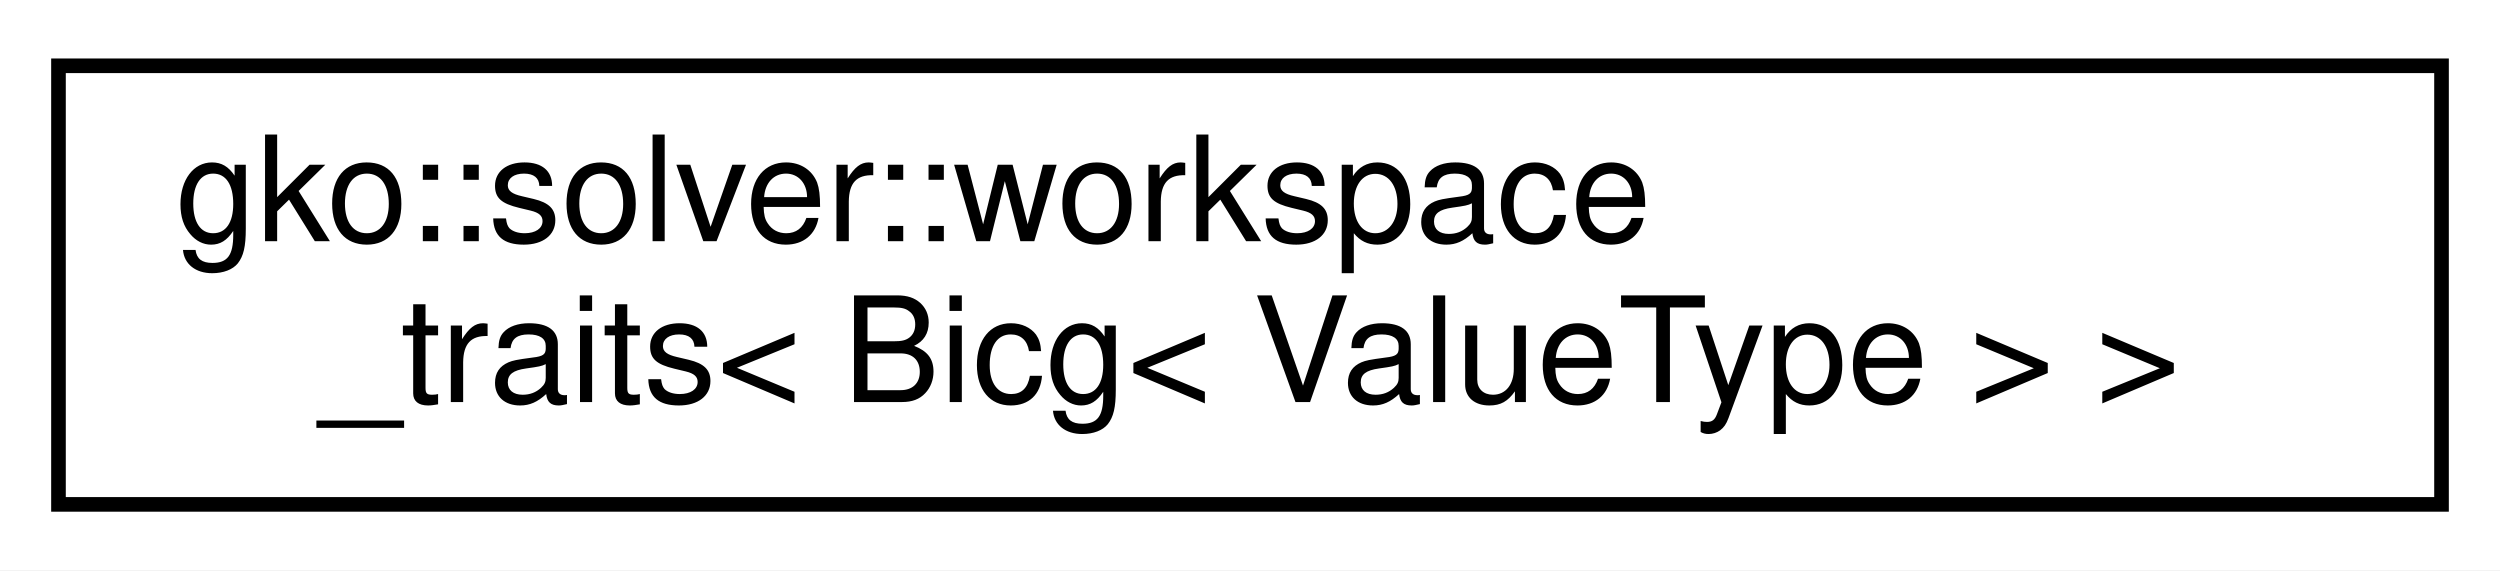
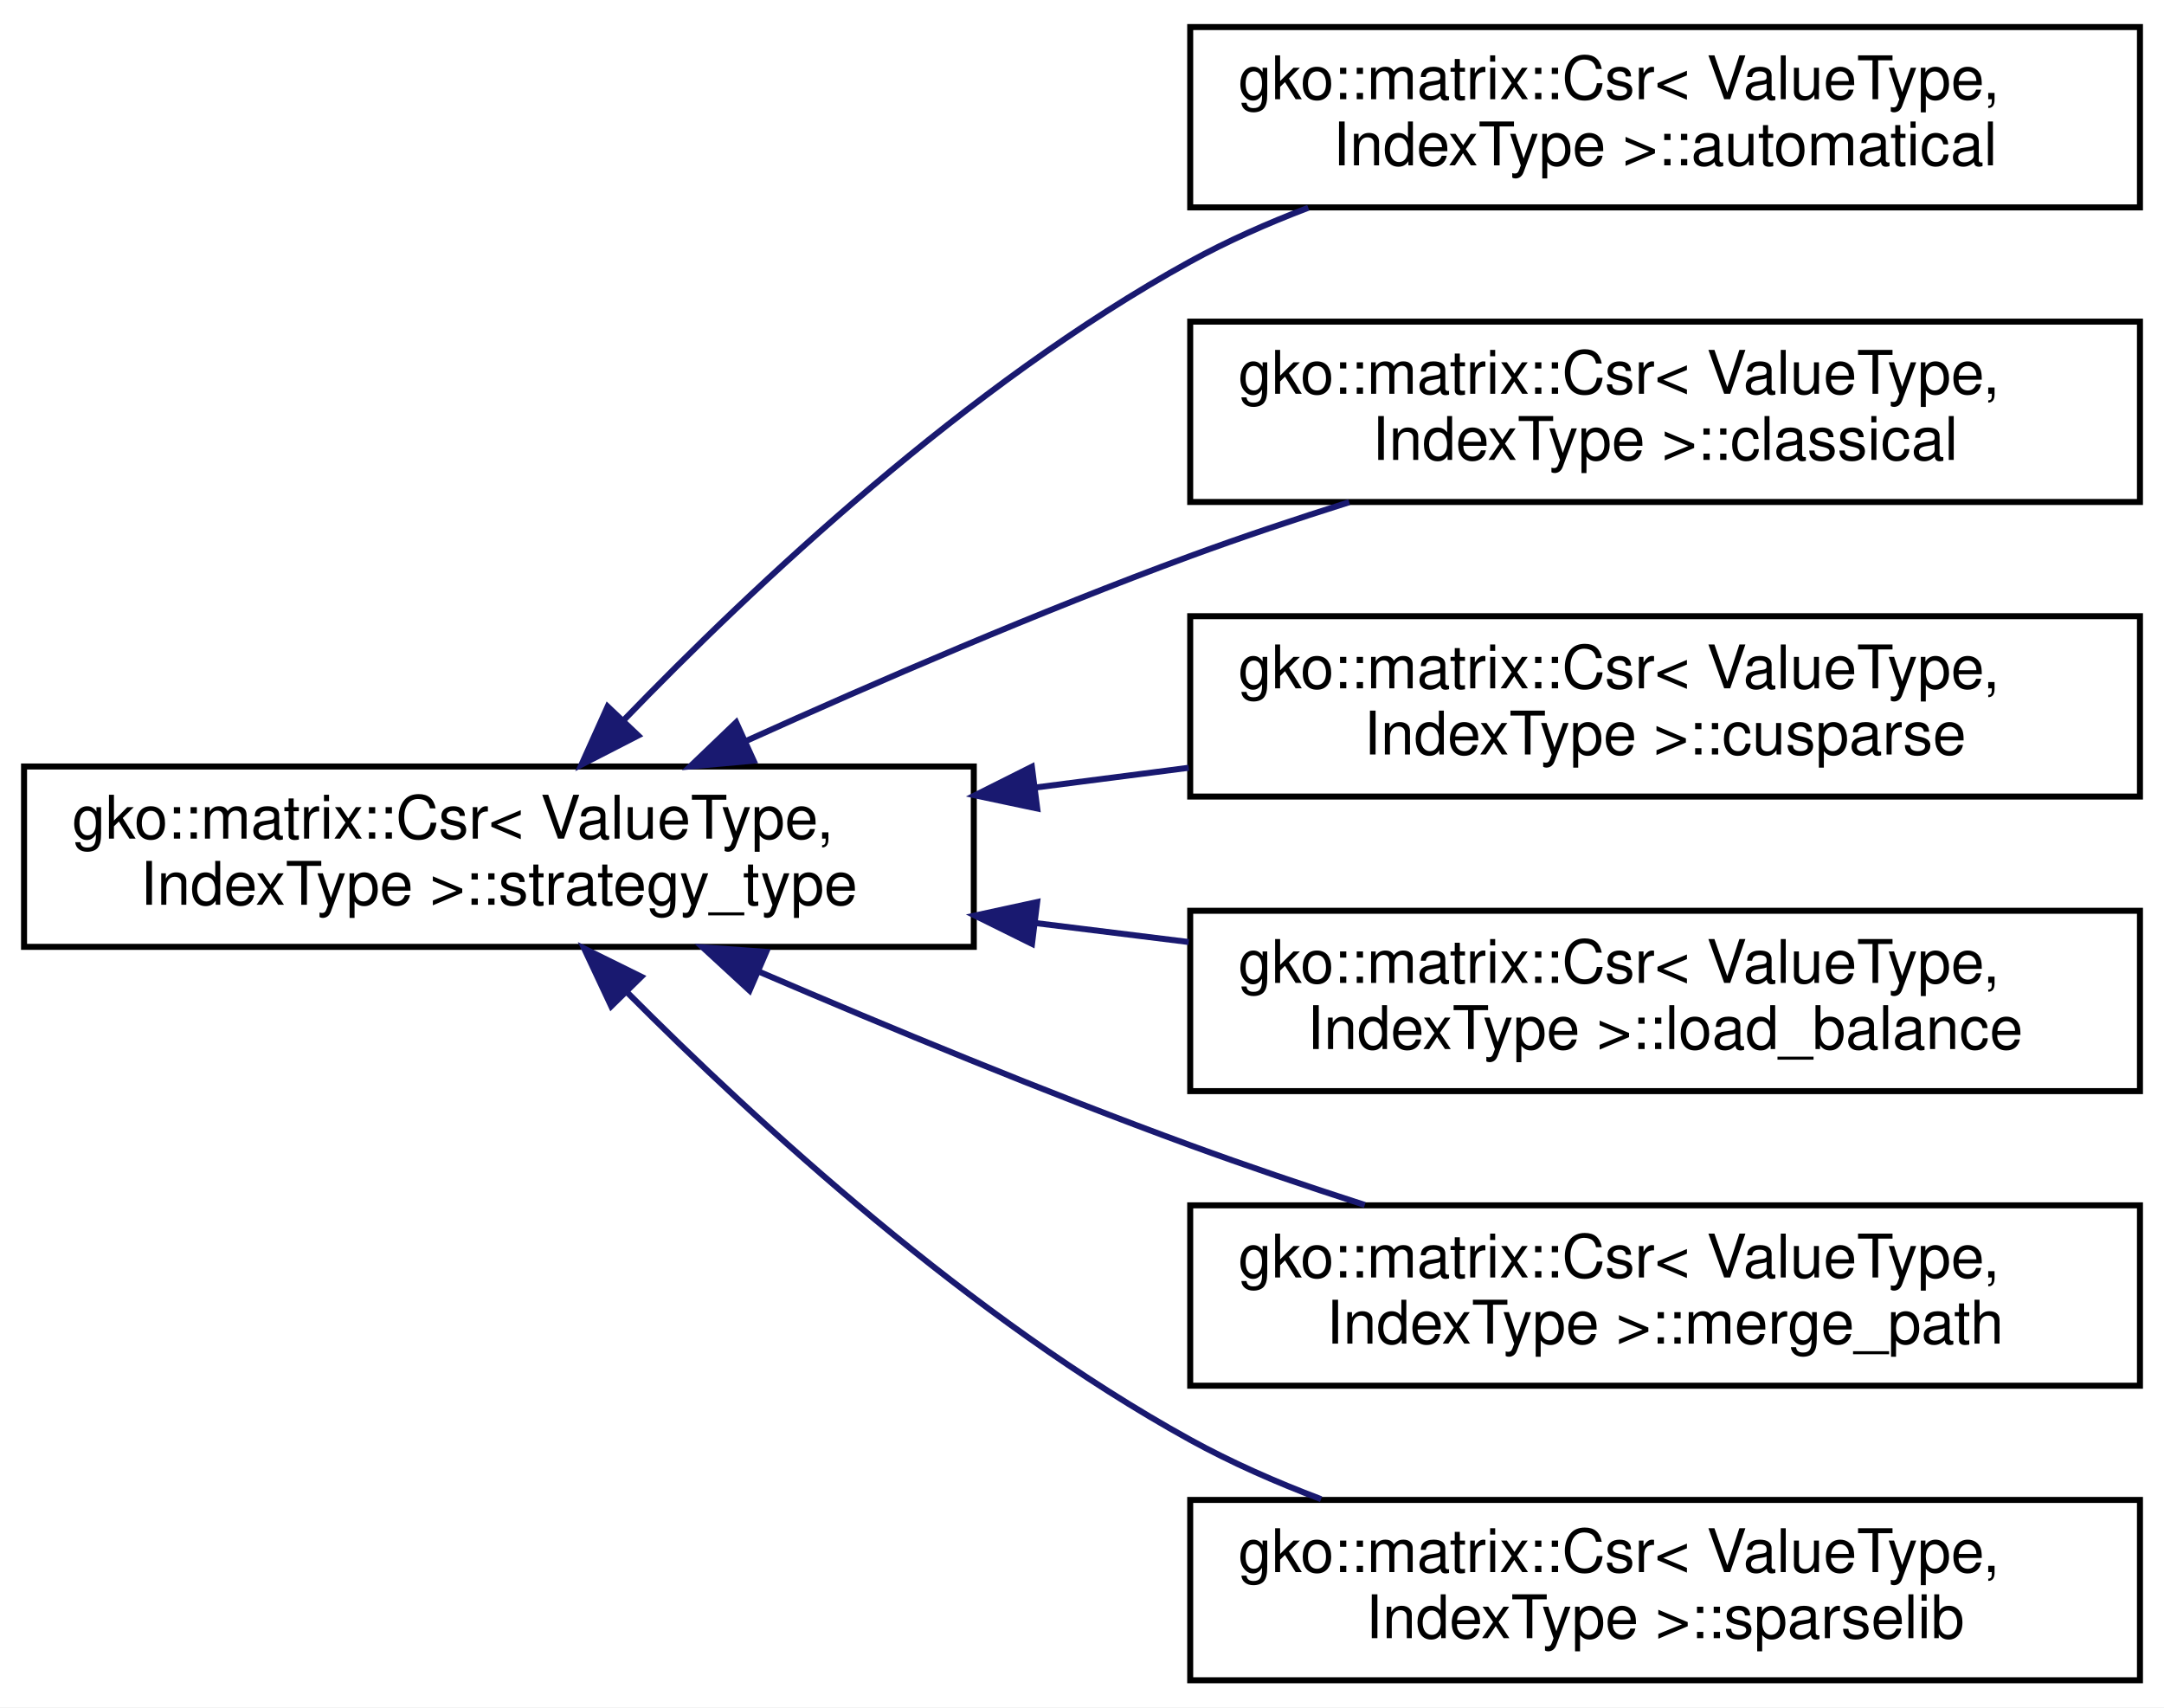
- <svg xmlns="http://www.w3.org/2000/svg" xmlns:xlink="http://www.w3.org/1999/xlink" width="171pt" height="39pt" viewBox="0.00 0.00 171.00 39.00">
-   <g id="graph0" class="graph" transform="scale(1 1) rotate(0) translate(4 35)">
-     <polygon fill="#ffffff" stroke="transparent" points="-4,4 -4,-35 167,-35 167,4 -4,4" />
+ <svg xmlns="http://www.w3.org/2000/svg" xmlns:xlink="http://www.w3.org/1999/xlink" width="360pt" height="284pt" viewBox="0.00 0.00 360.00 284.00">
+   <g id="graph0" class="graph" transform="scale(1 1) rotate(0) translate(4 280)">
+     <polygon fill="#ffffff" stroke="transparent" points="-4,4 -4,-280 356,-280 356,4 -4,4" />
    <g id="node1" class="node">
      <g id="a_node1">
-         <a xlink:href="structgko_1_1solver_1_1workspace__traits_3_01Bicg_3_01ValueType_01_4_01_4.html" target="_top" xlink:title=" ">
-           <polygon fill="#ffffff" stroke="#000000" points="0,-.5 0,-30.5 163,-30.5 163,-.5 0,-.5" />
-           <text text-anchor="start" x="8" y="-18.5" font-family="Helvetica,sans-Serif" font-size="10.00" fill="#000000">gko::solver::workspace</text>
-           <text text-anchor="middle" x="81.5" y="-7.5" font-family="Helvetica,sans-Serif" font-size="10.00" fill="#000000">_traits&lt; Bicg&lt; ValueType &gt; &gt;</text>
+         <a xlink:href="classgko_1_1matrix_1_1Csr_1_1strategy__type.html" target="_top" xlink:title="strategy_type is to decide how to set the csr algorithm.">
+           <polygon fill="#ffffff" stroke="#000000" points="0,-122.5 0,-152.5 158,-152.5 158,-122.5 0,-122.5" />
+           <text text-anchor="start" x="8" y="-140.5" font-family="Helvetica,sans-Serif" font-size="10.00" fill="#000000">gko::matrix::Csr&lt; ValueType,</text>
+           <text text-anchor="middle" x="79" y="-129.5" font-family="Helvetica,sans-Serif" font-size="10.00" fill="#000000"> IndexType &gt;::strategy_type</text>
        </a>
      </g>
    </g>
+     <g id="node2" class="node">
+       <g id="a_node2">
+         <a xlink:href="classgko_1_1matrix_1_1Csr_1_1automatical.html" target="_top" xlink:title=" ">
+           <polygon fill="#ffffff" stroke="#000000" points="194,-245.5 194,-275.5 352,-275.5 352,-245.5 194,-245.5" />
+           <text text-anchor="start" x="202" y="-263.5" font-family="Helvetica,sans-Serif" font-size="10.00" fill="#000000">gko::matrix::Csr&lt; ValueType,</text>
+           <text text-anchor="middle" x="273" y="-252.5" font-family="Helvetica,sans-Serif" font-size="10.00" fill="#000000"> IndexType &gt;::automatical</text>
+         </a>
+       </g>
+     </g>
+     <g id="edge1" class="edge">
+       <path fill="none" stroke="#191970" d="M99.757,-160.204C121.324,-182.542 157.039,-216.171 194,-236.5 200.154,-239.885 206.847,-242.853 213.646,-245.441" />
+       <polygon fill="#191970" stroke="#191970" points="102.163,-157.655 92.739,-152.814 97.087,-162.475 102.163,-157.655" />
+     </g>
+     <g id="node3" class="node">
+       <g id="a_node3">
+         <a xlink:href="classgko_1_1matrix_1_1Csr_1_1classical.html" target="_top" xlink:title="classical is a strategy_type which uses the same number of threads on each row.">
+           <polygon fill="#ffffff" stroke="#000000" points="194,-196.5 194,-226.5 352,-226.5 352,-196.5 194,-196.5" />
+           <text text-anchor="start" x="202" y="-214.5" font-family="Helvetica,sans-Serif" font-size="10.00" fill="#000000">gko::matrix::Csr&lt; ValueType,</text>
+           <text text-anchor="middle" x="273" y="-203.5" font-family="Helvetica,sans-Serif" font-size="10.00" fill="#000000"> IndexType &gt;::classical</text>
+         </a>
+       </g>
+     </g>
+     <g id="edge2" class="edge">
+       <path fill="none" stroke="#191970" d="M120.076,-156.73C141.808,-166.553 169.083,-178.333 194,-187.5 202.475,-190.618 211.563,-193.655 220.45,-196.462" />
+       <polygon fill="#191970" stroke="#191970" points="121.37,-153.473 110.818,-152.512 118.468,-159.843 121.37,-153.473" />
+     </g>
+     <g id="node4" class="node">
+       <g id="a_node4">
+         <a xlink:href="classgko_1_1matrix_1_1Csr_1_1cusparse.html" target="_top" xlink:title="cusparse is a strategy_type which uses the sparselib csr.">
+           <polygon fill="#ffffff" stroke="#000000" points="194,-147.5 194,-177.5 352,-177.5 352,-147.5 194,-147.5" />
+           <text text-anchor="start" x="202" y="-165.5" font-family="Helvetica,sans-Serif" font-size="10.00" fill="#000000">gko::matrix::Csr&lt; ValueType,</text>
+           <text text-anchor="middle" x="273" y="-154.5" font-family="Helvetica,sans-Serif" font-size="10.00" fill="#000000"> IndexType &gt;::cusparse</text>
+         </a>
+       </g>
+     </g>
+     <g id="edge3" class="edge">
+       <path fill="none" stroke="#191970" d="M168.157,-148.989C176.696,-150.09 185.317,-151.201 193.752,-152.288" />
+       <polygon fill="#191970" stroke="#191970" points="168.552,-145.511 158.187,-147.704 167.658,-152.454 168.552,-145.511" />
+     </g>
+     <g id="node5" class="node">
+       <g id="a_node5">
+         <a xlink:href="classgko_1_1matrix_1_1Csr_1_1load__balance.html" target="_top" xlink:title="load_balance is a strategy_type which uses the load balance algorithm.">
+           <polygon fill="#ffffff" stroke="#000000" points="194,-98.5 194,-128.5 352,-128.5 352,-98.5 194,-98.5" />
+           <text text-anchor="start" x="202" y="-116.5" font-family="Helvetica,sans-Serif" font-size="10.00" fill="#000000">gko::matrix::Csr&lt; ValueType,</text>
+           <text text-anchor="middle" x="273" y="-105.5" font-family="Helvetica,sans-Serif" font-size="10.00" fill="#000000"> IndexType &gt;::load_balance</text>
+         </a>
+       </g>
+     </g>
+     <g id="edge4" class="edge">
+       <path fill="none" stroke="#191970" d="M168.157,-126.47C176.696,-125.414 185.317,-124.347 193.752,-123.304" />
+       <polygon fill="#191970" stroke="#191970" points="167.682,-123.002 158.187,-127.704 168.541,-129.949 167.682,-123.002" />
+     </g>
+     <g id="node6" class="node">
+       <g id="a_node6">
+         <a xlink:href="classgko_1_1matrix_1_1Csr_1_1merge__path.html" target="_top" xlink:title="merge_path is a strategy_type which uses the merge_path algorithm.">
+           <polygon fill="#ffffff" stroke="#000000" points="194,-49.5 194,-79.5 352,-79.5 352,-49.5 194,-49.5" />
+           <text text-anchor="start" x="202" y="-67.5" font-family="Helvetica,sans-Serif" font-size="10.00" fill="#000000">gko::matrix::Csr&lt; ValueType,</text>
+           <text text-anchor="middle" x="273" y="-56.5" font-family="Helvetica,sans-Serif" font-size="10.00" fill="#000000"> IndexType &gt;::merge_path</text>
+         </a>
+       </g>
+     </g>
+     <g id="edge5" class="edge">
+       <path fill="none" stroke="#191970" d="M122.36,-118.33C143.749,-109.149 170.04,-98.272 194,-89.5 203.321,-86.088 213.357,-82.698 223.044,-79.568" />
+       <polygon fill="#191970" stroke="#191970" points="120.695,-115.236 112.903,-122.415 123.472,-121.662 120.695,-115.236" />
+     </g>
+     <g id="node7" class="node">
+       <g id="a_node7">
+         <a xlink:href="classgko_1_1matrix_1_1Csr_1_1sparselib.html" target="_top" xlink:title="sparselib is a strategy_type which uses the sparselib csr.">
+           <polygon fill="#ffffff" stroke="#000000" points="194,-.5 194,-30.5 352,-30.5 352,-.5 194,-.5" />
+           <text text-anchor="start" x="202" y="-18.5" font-family="Helvetica,sans-Serif" font-size="10.00" fill="#000000">gko::matrix::Csr&lt; ValueType,</text>
+           <text text-anchor="middle" x="273" y="-7.5" font-family="Helvetica,sans-Serif" font-size="10.00" fill="#000000"> IndexType &gt;::sparselib</text>
+         </a>
+       </g>
+     </g>
+     <g id="edge6" class="edge">
+       <path fill="none" stroke="#191970" d="M100.26,-115C121.972,-93.199 157.574,-60.569 194,-40.5 200.804,-36.751 208.252,-33.472 215.771,-30.63" />
+       <polygon fill="#191970" stroke="#191970" points="97.682,-112.63 93.181,-122.221 102.681,-117.53 97.682,-112.63" />
+     </g>
  </g>
</svg>
